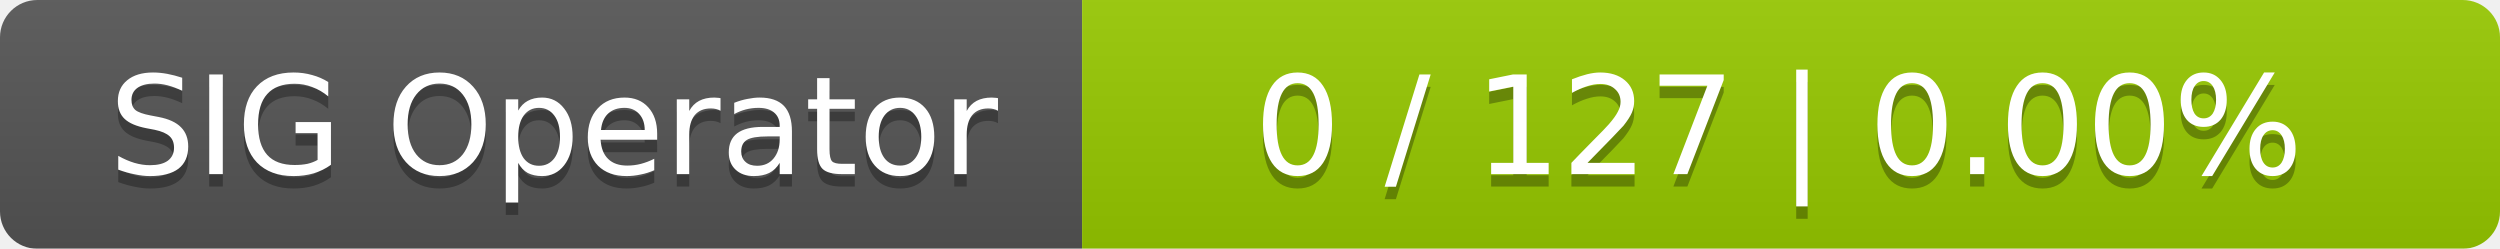
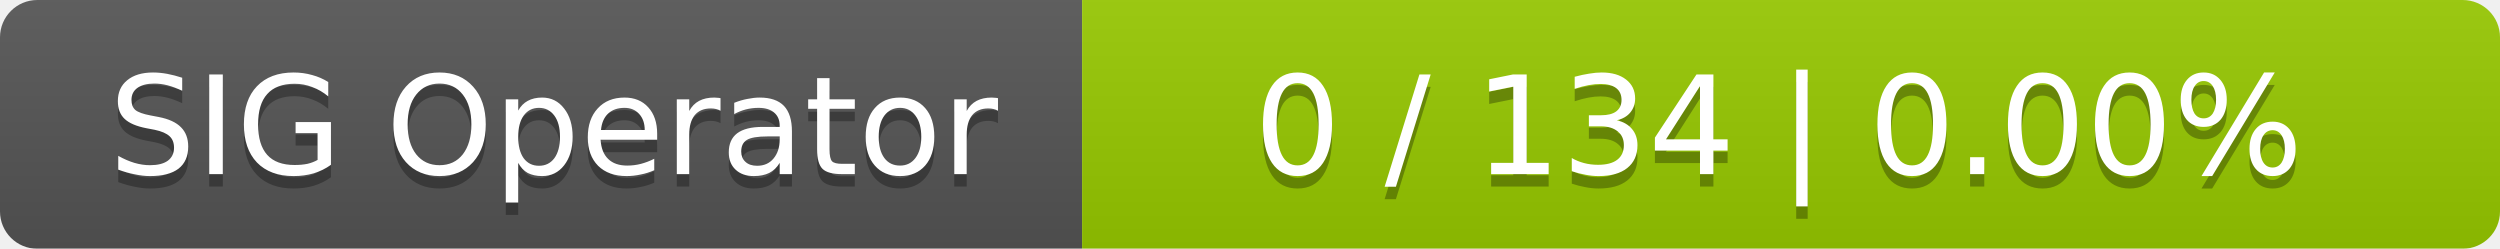
<svg xmlns="http://www.w3.org/2000/svg" width="201" height="20">
  <linearGradient id="smooth" x2="0" y2="100%">
    <stop offset="0" stop-color="#bbb" stop-opacity=".1" />
    <stop offset="1" stop-opacity=".1" />
  </linearGradient>
  <mask id="round">
    <rect width="201" height="20" rx="3" fill="#fff" />
  </mask>
  <g mask="url(#round)">
    <rect width="87" height="20" fill="#555" />
    <rect x="87" width="114" height="20" fill="#97ca00" />
    <rect width="201" height="20" fill="url(#smooth)" />
  </g>
  <g fill="#fff" text-anchor="middle" font-family="DejaVu Sans,Verdana,Geneva,sans-serif" font-size="11">
    <text x="44.5" y="15" fill="#010101" fill-opacity=".3">SIG Operator</text>
    <text x="44.5" y="14">SIG Operator</text>
-     <text x="143" y="15" fill="#010101" fill-opacity=".3">0 / 127    |    0.00%</text>
-     <text x="143" y="14">0 / 127    |    0.00%</text>
+     <text x="143" y="15" fill="#010101" fill-opacity=".3">0 / 134    |    0.00%</text>
+     <text x="143" y="14">0 / 134    |    0.00%</text>
  </g>
</svg>
